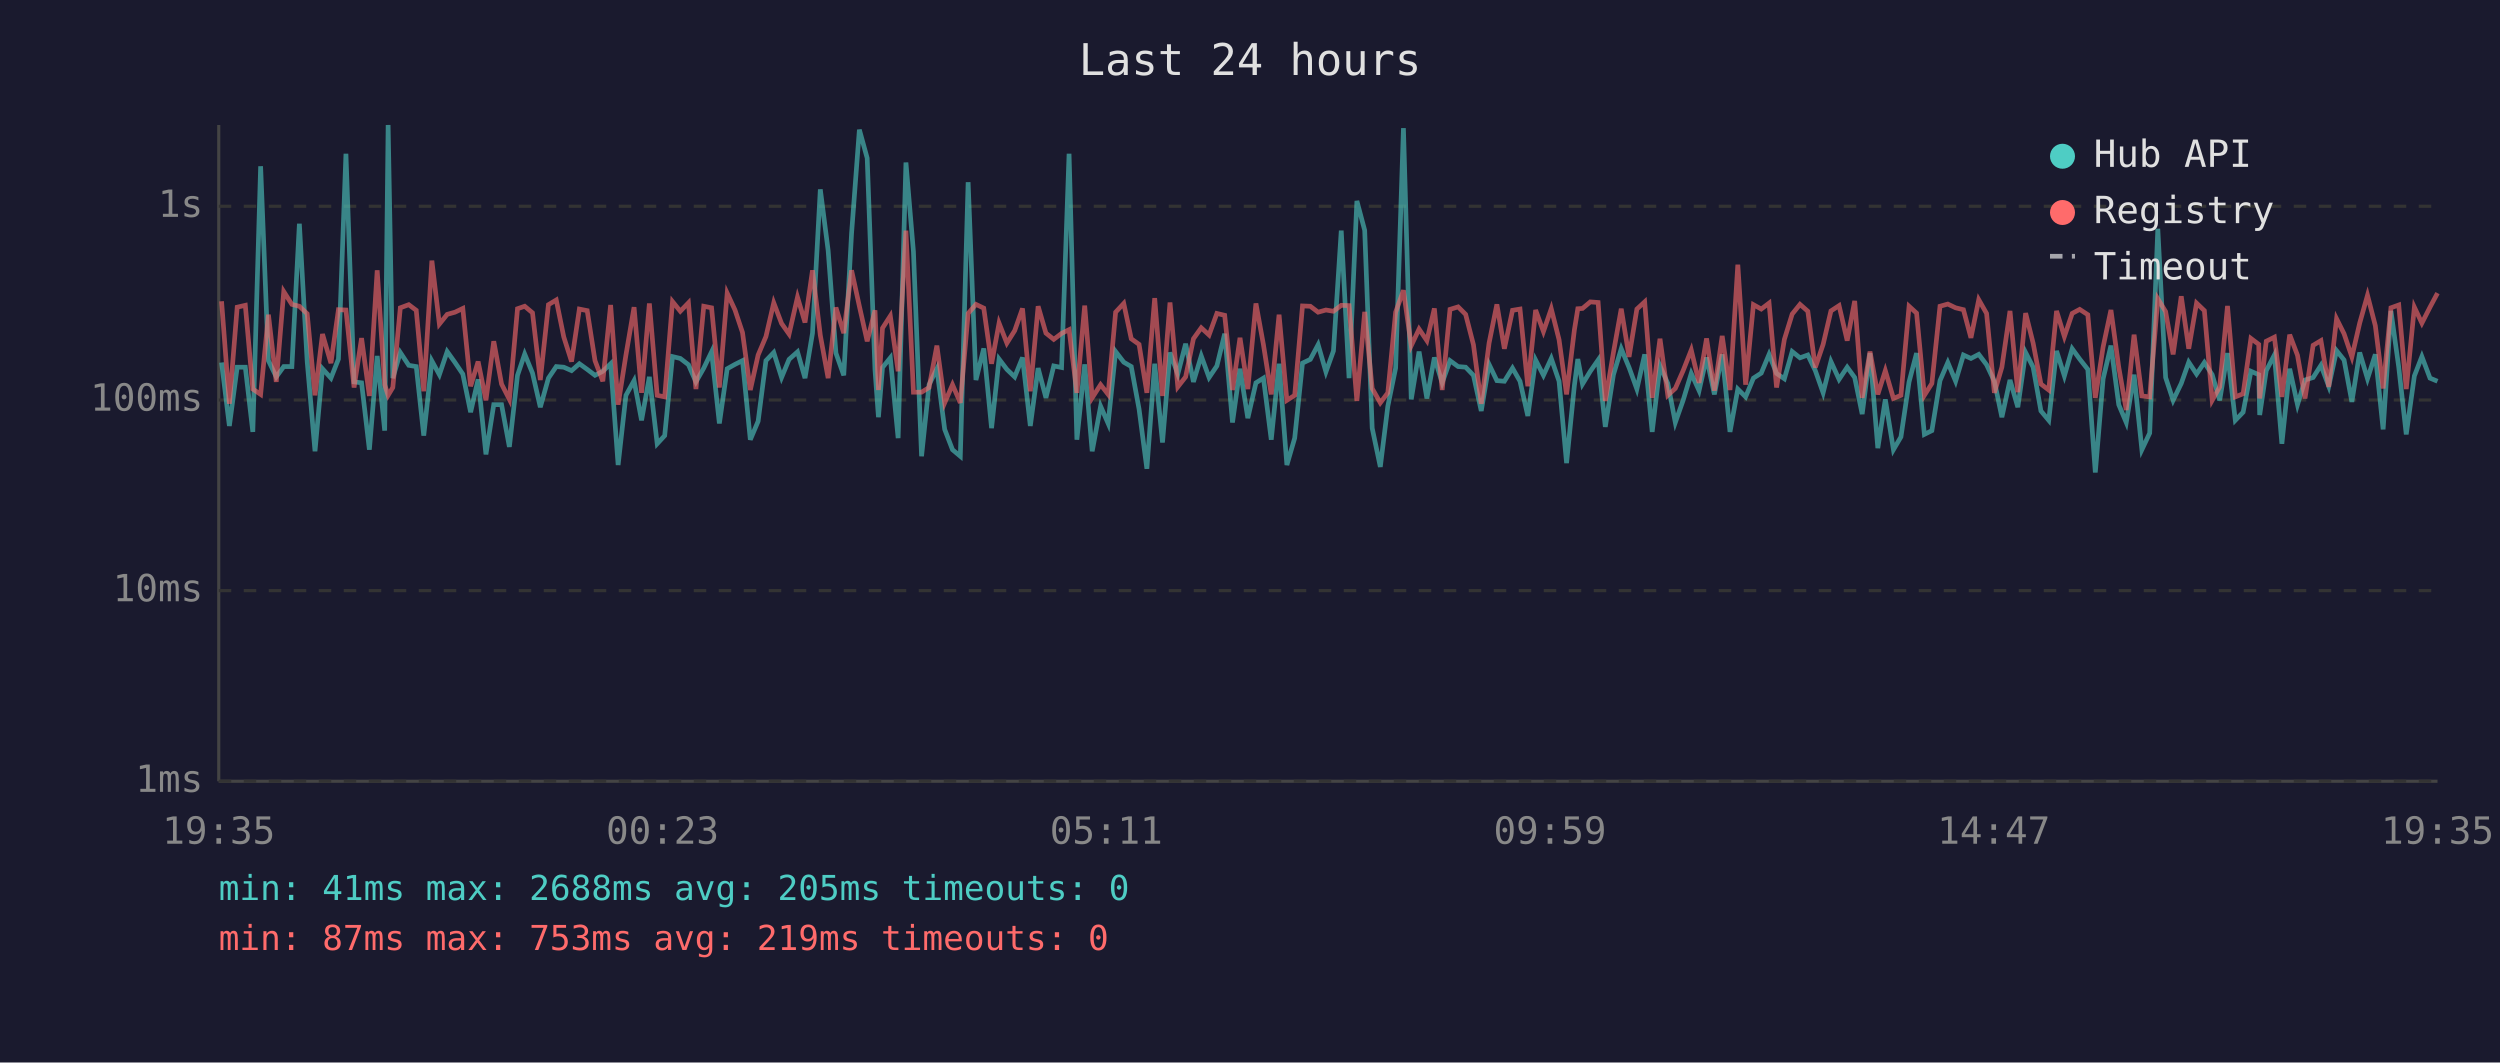
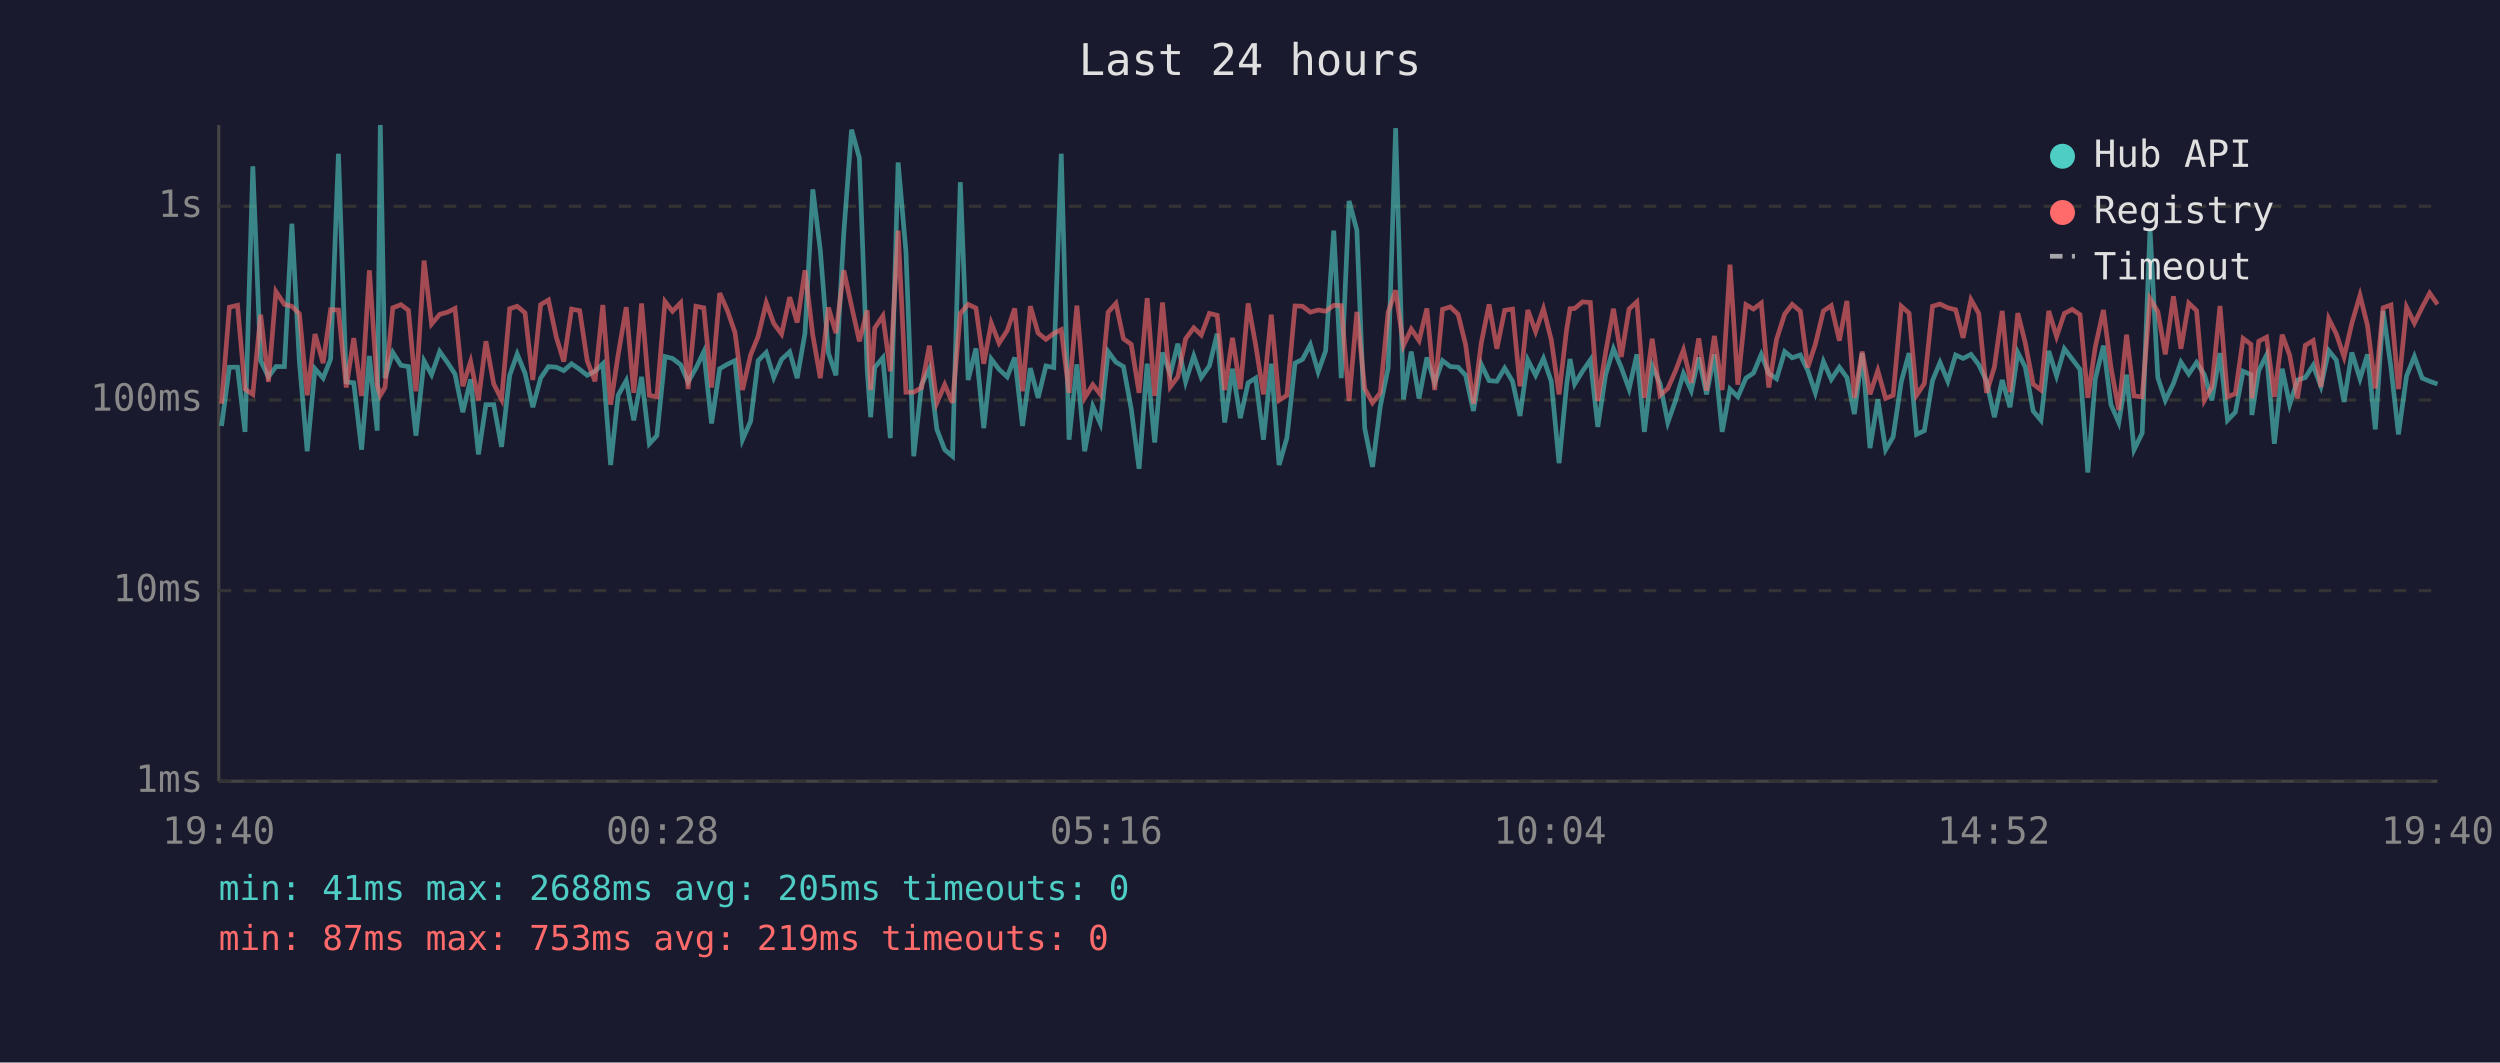
<svg xmlns="http://www.w3.org/2000/svg" viewBox="0 0 800 340" font-family="monospace" font-size="12">
  <rect width="800" height="340" fill="#1a1a2e" />
  <text x="400" y="24" fill="#e0e0e0" font-size="14" text-anchor="middle">Last 24 hours</text>
  <line x1="70" y1="40" x2="70" y2="250" stroke="#444" stroke-width="1" />
  <line x1="70" y1="250" x2="780" y2="250" stroke="#444" stroke-width="1" />
  <line x1="70" y1="250" x2="780" y2="250" stroke="#333" stroke-width="1" stroke-dasharray="4" />
  <text x="65" y="250" fill="#888" text-anchor="end" dominant-baseline="middle">1ms</text>
  <line x1="70" y1="189" x2="780" y2="189" stroke="#333" stroke-width="1" stroke-dasharray="4" />
  <text x="65" y="189" fill="#888" text-anchor="end" dominant-baseline="middle">10ms</text>
  <line x1="70" y1="128" x2="780" y2="128" stroke="#333" stroke-width="1" stroke-dasharray="4" />
  <text x="65" y="128" fill="#888" text-anchor="end" dominant-baseline="middle">100ms</text>
  <line x1="70" y1="66" x2="780" y2="66" stroke="#333" stroke-width="1" stroke-dasharray="4" />
  <text x="65" y="66" fill="#888" text-anchor="end" dominant-baseline="middle">1s</text>
-   <text x="70" y="270" fill="#888" text-anchor="middle">19:35</text>
-   <text x="212" y="270" fill="#888" text-anchor="middle">00:23</text>
-   <text x="354" y="270" fill="#888" text-anchor="middle">05:11</text>
-   <text x="496" y="270" fill="#888" text-anchor="middle">09:59</text>
-   <text x="638" y="270" fill="#888" text-anchor="middle">14:47</text>
-   <text x="780" y="270" fill="#888" text-anchor="middle">19:35</text>
-   <polyline points="70.9,116.0 73.4,136.3 75.9,117.5 78.5,117.5 80.9,138.2 83.4,53.2 85.9,115.4 88.4,120.6 90.8,117.3 93.4,117.3 95.8,71.6 98.3,115.7 100.8,144.4 103.2,118.0 105.9,121.0 108.3,114.9 110.7,49.2 113.3,122.2 115.7,122.5 118.2,143.9 120.7,113.9 123.1,137.8 124.2,40.0 125.7,121.0 128.1,112.8 130.8,116.9 133.2,117.3 135.6,139.4 138.2,115.5 140.6,119.9 143.1,112.5 145.6,116.0 148.1,119.7 150.6,131.9 153.0,121.4 155.5,145.4 158.0,129.5 160.5,129.5 163.0,143.0 165.6,120.1 167.9,113.3 170.4,119.4 172.9,130.3 175.5,121.0 178.0,117.3 180.4,117.5 182.9,118.6 185.4,116.4 187.9,118.2 190.4,120.1 192.9,118.8 195.4,116.4 197.8,148.8 200.3,126.5 202.9,121.8 205.3,134.5 207.8,120.6 210.3,142.0 212.7,139.4 215.2,114.1 217.7,114.7 220.3,116.7 222.7,122.2 225.2,117.8 227.7,112.6 230.2,135.5 232.7,118.0 235.2,116.6 237.6,115.4 240.1,140.7 242.6,134.8 245.1,115.4 247.6,112.8 250.1,120.8 252.5,115.0 255.2,112.6 257.6,121.0 260.0,106.6 262.5,60.6 265.0,80.1 267.5,113.0 270.0,120.1 272.5,74.7 275.0,41.5 277.5,50.6 280.0,118.4 281.1,133.5 282.4,117.6 284.9,114.5 287.4,140.2 289.9,52.0 292.3,80.5 294.9,146.0 297.3,123.1 299.8,118.0 302.3,137.4 304.8,143.9 307.3,146.0 309.8,58.3 312.3,121.6 314.8,111.5 317.3,137.0 319.7,114.9 322.2,118.2 324.7,120.6 327.2,114.4 329.7,136.3 332.2,117.8 334.7,127.3 337.2,117.1 339.7,117.6 342.1,49.2 344.6,140.7 347.1,116.6 349.5,144.4 352.2,130.0 354.6,135.5 357.0,112.5 359.6,115.9 362.0,117.3 364.5,130.9 367.0,150.0 369.5,116.4 372.0,141.6 374.4,112.8 376.9,119.7 379.4,110.0 381.9,122.2 384.4,113.9 386.9,120.8 389.4,117.1 391.9,106.8 394.4,135.2 396.8,118.0 399.3,133.8 401.9,122.5 404.3,121.0 406.8,140.7 409.3,116.4 411.8,148.8 414.3,140.2 416.8,116.2 419.3,115.0 421.8,110.3 424.3,119.0 426.7,112.3 429.2,73.8 431.7,121.0 434.2,64.3 436.7,73.7 439.1,137.0 441.7,149.4 444.1,130.0 446.6,117.8 449.1,41.0 451.6,127.8 454.1,112.5 456.6,127.5 459.0,114.4 461.5,122.5 464.0,115.4 466.6,117.3 469.0,117.5 471.5,120.1 474.0,131.5 476.5,116.6 479.0,121.8 481.4,122.0 484.0,117.8 486.4,122.0 488.9,133.1 491.4,115.2 493.9,120.1 496.4,114.7 498.9,122.0 501.3,148.2 503.8,123.4 504.9,114.9 506.4,122.9 508.9,118.8 511.4,115.2 513.7,136.6 516.3,119.9 518.8,111.6 521.3,117.6 523.8,124.5 526.3,113.4 528.7,138.2 531.2,117.1 533.7,122.7 536.1,135.2 538.6,128.1 541.2,119.5 543.7,125.0 546.1,114.4 548.6,126.2 551.1,113.4 553.6,138.2 556.1,124.5 558.6,127.0 561.1,121.0 563.6,119.4 566.1,113.4 568.5,119.5 571.0,121.2 573.5,112.5 576.0,114.5 578.5,113.6 580.9,118.6 583.4,125.7 585.9,115.7 588.5,121.4 591.1,117.5 593.5,120.8 595.9,132.5 598.4,113.0 600.9,143.4 603.3,127.8 605.9,143.9 608.3,139.8 610.9,122.2 613.3,113.0 615.8,139.0 618.2,137.8 620.8,121.8 623.3,116.0 625.8,122.0 628.3,113.6 630.7,114.7 633.2,113.4 635.7,116.7 638.2,122.0 640.6,133.5 643.2,121.6 645.7,130.3 648.2,112.8 650.6,117.5 653.1,131.5 655.6,134.5 658.1,112.3 660.6,120.3 663.1,111.6 665.5,114.9 668.1,118.2 670.5,151.2 673.0,121.2 675.5,110.6 678.0,129.5 680.4,135.2 682.9,119.9 685.4,143.9 687.9,138.6 690.5,73.2 693.0,120.8 695.4,128.1 698.0,122.7 700.4,115.9 702.9,119.7 705.4,116.0 707.9,119.9 710.3,128.1 712.8,113.0 715.3,134.5 717.8,131.9 720.3,118.8 722.8,119.9 723.1,132.8 725.2,118.6 727.8,113.6 730.2,142.0 732.7,118.0 735.2,129.5 737.6,121.6 740.2,120.8 742.7,116.9 745.2,123.6 747.7,112.2 750.1,115.2 752.6,128.6 755.1,112.8 757.6,121.2 760.1,113.4 762.6,137.4 765.1,99.5 767.6,117.5 770.0,139.0 772.6,120.3 775.0,114.1 777.6,121.0 780.0,122.0" fill="none" stroke="#4ecdc4" stroke-width="1.5" opacity="0.6" />
-   <polyline points="70.9,96.4 73.4,129.2 75.9,98.3 78.5,97.7 80.9,124.5 83.4,126.2 85.9,100.7 88.4,122.2 90.8,93.3 93.4,97.4 95.8,98.0 98.3,100.4 100.8,126.5 103.2,106.9 105.9,116.2 108.3,99.1 110.7,99.2 113.3,124.0 115.7,108.2 118.2,126.7 120.7,86.5 123.1,123.1 124.2,126.5 125.7,124.0 128.1,98.5 130.8,97.5 133.2,99.3 135.6,125.2 138.2,83.4 140.6,103.7 143.1,100.6 145.6,99.9 148.1,98.7 150.6,123.6 153.0,115.7 155.5,128.1 158.0,109.2 160.5,122.9 163.0,127.8 165.6,98.8 167.9,98.0 170.4,100.1 172.9,121.6 175.5,97.5 178.0,96.0 180.4,107.8 182.9,115.7 185.4,98.9 187.9,99.4 190.4,115.4 192.9,122.0 195.4,97.6 197.8,129.5 200.3,113.6 202.9,98.3 205.3,125.7 207.8,97.1 210.3,126.5 212.7,127.0 215.2,96.5 217.7,99.6 220.3,96.9 222.7,124.5 225.2,98.0 227.7,98.5 230.2,124.0 232.7,93.8 235.2,99.2 237.6,106.4 240.1,124.8 242.6,113.6 245.1,107.7 247.6,96.9 250.1,103.5 252.5,106.9 255.2,95.1 257.6,103.2 260.0,86.5 262.5,107.3 265.0,121.0 267.5,98.4 270.0,106.6 272.5,86.5 275.0,98.0 277.5,109.2 280.0,99.3 281.1,124.8 282.4,105.0 284.9,101.1 287.4,118.8 289.9,73.8 292.3,125.5 294.9,125.5 297.3,124.0 299.8,110.6 302.3,128.9 304.8,123.1 307.3,128.9 309.8,100.3 312.3,97.4 314.8,98.6 317.3,116.4 319.7,103.4 322.2,109.8 324.7,105.8 327.2,98.7 329.7,125.2 332.2,98.0 334.7,106.6 337.2,108.6 339.7,106.7 342.1,105.5 344.6,125.7 347.1,97.8 349.5,127.3 352.2,123.1 354.6,126.2 357.0,99.9 359.6,97.1 362.0,108.4 364.5,110.2 367.0,125.7 369.5,95.4 372.0,126.7 374.4,96.8 376.9,123.8 379.4,120.6 381.9,108.4 384.4,104.9 386.9,107.2 389.4,100.3 391.9,100.9 394.4,124.8 396.8,108.1 399.3,124.5 401.9,97.1 404.3,110.3 406.8,126.2 409.3,100.7 411.8,128.1 414.3,126.5 416.8,97.9 419.3,98.0 421.8,99.9 424.3,99.2 426.7,99.6 429.2,97.7 431.7,97.8 434.2,128.3 436.7,99.8 439.1,124.3 441.7,128.9 444.1,125.7 446.6,99.9 449.1,92.9 451.6,110.6 454.1,105.3 456.6,109.0 459.0,98.7 461.5,124.8 464.0,99.0 466.6,98.2 469.0,100.6 471.5,110.3 474.0,129.2 476.5,109.8 479.0,97.4 481.4,111.6 484.0,99.3 486.4,98.9 488.9,123.6 491.4,99.2 493.9,106.1 496.4,98.8 498.9,108.7 501.3,126.2 503.8,105.6 504.9,98.8 506.4,98.7 508.9,96.6 511.4,96.8 513.7,128.3 516.3,112.8 518.8,98.8 521.3,114.2 523.8,98.9 526.3,96.6 528.7,127.3 531.2,108.4 533.7,126.5 536.1,124.3 538.6,118.6 541.2,112.0 543.7,122.5 546.1,108.3 548.6,125.0 551.1,107.5 553.6,124.8 556.1,84.7 558.6,123.1 561.1,97.5 563.6,98.9 566.1,97.0 568.5,124.0 571.0,108.6 573.5,100.5 576.0,97.4 578.5,99.6 580.9,117.6 583.4,110.2 585.9,99.5 588.5,97.8 591.1,109.0 593.5,96.3 595.9,127.3 598.4,112.5 600.9,126.2 603.3,118.6 605.9,127.5 608.3,126.5 610.9,98.0 613.3,100.2 615.8,126.5 618.2,122.7 620.8,98.0 623.3,97.3 625.8,98.5 628.3,99.1 630.7,108.1 633.2,95.9 635.7,100.3 638.2,125.7 640.6,117.5 643.2,99.5 645.7,125.5 648.2,100.2 650.6,109.8 653.1,122.9 655.6,124.8 658.1,99.5 660.6,107.7 663.1,100.3 665.5,99.0 668.1,100.7 670.5,127.3 673.0,111.0 675.5,99.2 678.0,117.5 680.4,131.2 682.9,107.1 685.4,126.7 687.9,127.0 690.5,95.6 693.0,99.7 695.4,113.4 698.0,94.8 700.4,111.6 702.9,97.0 705.4,99.4 707.9,128.1 710.3,123.8 712.8,97.9 715.3,127.0 717.8,126.0 720.3,108.3 722.8,110.2 723.1,127.5 725.2,109.2 727.8,107.9 730.2,127.0 732.7,107.1 735.2,113.7 737.6,127.5 740.2,110.5 742.7,109.0 745.2,123.8 747.7,102.0 750.1,106.8 752.6,114.2 755.1,103.4 757.6,94.5 760.1,104.2 762.6,124.3 765.1,98.5 767.6,97.6 770.0,124.5 772.6,98.3 775.0,103.4 777.6,98.3 780.0,93.8" fill="none" stroke="#ff6b6b" stroke-width="1.5" opacity="0.6" />
+   <text x="70" y="270" fill="#888" text-anchor="middle">19:40</text>
+   <text x="212" y="270" fill="#888" text-anchor="middle">00:28</text>
+   <text x="354" y="270" fill="#888" text-anchor="middle">05:16</text>
+   <text x="496" y="270" fill="#888" text-anchor="middle">10:04</text>
+   <text x="638" y="270" fill="#888" text-anchor="middle">14:52</text>
+   <text x="780" y="270" fill="#888" text-anchor="middle">19:40</text>
+   <polyline points="70.9,136.3 73.4,117.5 76.0,117.5 78.4,138.2 80.9,53.2 83.4,115.4 85.9,120.6 88.3,117.3 91.0,117.3 93.4,71.6 95.8,115.7 98.3,144.4 100.8,118.0 103.4,121.0 105.8,114.9 108.3,49.2 110.8,122.2 113.2,122.5 115.7,143.9 118.2,113.9 120.7,137.8 121.7,40.0 123.2,121.0 125.7,112.8 128.3,116.9 130.7,117.3 133.1,139.4 135.7,115.5 138.1,119.9 140.7,112.5 143.2,116.0 145.6,119.7 148.1,131.9 150.6,121.4 153.1,145.4 155.5,129.5 158.0,129.5 160.5,143.0 163.1,120.1 165.5,113.3 168.0,119.4 170.5,130.3 173.0,121.0 175.5,117.3 178.0,117.5 180.4,118.6 182.9,116.4 185.5,118.2 187.9,120.1 190.4,118.8 192.9,116.4 195.4,148.8 197.8,126.5 200.4,121.8 202.8,134.5 205.3,120.6 207.8,142.0 210.2,139.4 212.8,114.1 215.2,114.7 217.8,116.7 220.2,122.2 222.7,117.8 225.2,112.6 227.7,135.5 230.3,118.0 232.7,116.6 235.2,115.4 237.6,140.7 240.2,134.8 242.6,115.4 245.2,112.8 247.6,120.8 250.1,115.0 252.7,112.6 255.1,121.0 257.6,106.6 260.1,60.6 262.5,80.1 265.1,113.0 267.5,120.1 270.0,74.7 272.5,41.5 275.0,50.6 277.5,118.4 278.6,133.5 279.9,117.6 282.5,114.5 284.9,140.2 287.4,52.0 289.9,80.5 292.4,146.0 294.9,123.1 297.4,118.0 299.8,137.4 302.3,143.9 304.8,146.0 307.3,58.3 309.8,121.6 312.3,111.5 314.8,137.0 317.2,114.9 319.7,118.2 322.3,120.6 324.7,114.4 327.2,136.3 329.7,117.8 332.2,127.3 334.7,117.1 337.2,117.6 339.6,49.2 342.1,140.7 344.6,116.6 347.1,144.4 349.7,130.0 352.1,135.5 354.6,112.5 357.1,115.9 359.5,117.3 362.0,130.9 364.5,150.0 367.1,116.4 369.5,141.6 372.0,112.8 374.5,119.7 376.9,110.0 379.4,122.2 382.0,113.9 384.4,120.8 387.0,117.1 389.5,106.8 391.9,135.2 394.4,118.0 396.9,133.8 399.4,122.5 401.8,121.0 404.3,140.7 406.8,116.4 409.3,148.8 411.8,140.2 414.4,116.2 416.8,115.0 419.3,110.3 421.8,119.0 424.2,112.3 426.8,73.8 429.2,121.0 431.7,64.3 434.2,73.7 436.7,137.0 439.2,149.4 441.7,130.0 444.2,117.8 446.6,41.0 449.1,127.8 451.6,112.5 454.1,127.5 456.6,114.4 459.1,122.5 461.6,115.4 464.1,117.3 466.6,117.5 469.0,120.1 471.5,131.5 474.0,116.6 476.5,121.8 479.0,122.0 481.5,117.8 484.0,122.0 486.4,133.1 488.9,115.2 491.4,120.1 493.9,114.7 496.4,122.0 498.9,148.2 501.3,123.4 502.4,114.9 503.9,122.9 506.4,118.8 508.9,115.2 511.3,136.6 513.8,119.9 516.3,111.6 518.8,117.6 521.3,124.5 523.8,113.4 526.2,138.2 528.7,117.1 531.2,122.7 533.7,135.2 536.2,128.1 538.7,119.5 541.2,125.0 543.6,114.4 546.1,126.2 548.6,113.4 551.1,138.2 553.6,124.5 556.1,127.0 558.7,121.0 561.1,119.4 563.6,113.4 566.0,119.5 568.5,121.2 571.1,112.5 573.5,114.5 576.1,113.6 578.5,118.6 580.9,125.7 583.5,115.7 586.0,121.4 588.6,117.5 591.0,120.8 593.4,132.5 595.9,113.0 598.4,143.4 600.9,127.8 603.4,143.9 605.8,139.8 608.4,122.2 610.9,113.0 613.3,139.0 615.8,137.8 618.4,121.8 620.8,116.0 623.3,122.0 625.8,113.6 628.2,114.7 630.7,113.4 633.2,116.7 635.7,122.0 638.2,133.5 640.7,121.6 643.2,130.3 645.7,112.8 648.1,117.5 650.6,131.5 653.1,134.5 655.6,112.3 658.1,120.3 660.6,111.6 663.1,114.9 665.6,118.2 668.1,151.2 670.5,121.2 673.1,110.6 675.5,129.5 678.0,135.2 680.5,119.9 682.9,143.9 685.5,138.6 688.0,73.2 690.5,120.8 692.9,128.1 695.5,122.7 697.9,115.9 700.4,119.7 702.9,116.0 705.4,119.9 707.8,128.1 710.4,113.0 712.8,134.5 715.3,131.9 717.8,118.8 720.3,119.9 720.6,132.8 722.8,118.6 725.3,113.6 727.8,142.0 730.3,118.0 732.7,129.5 735.2,121.6 737.7,120.8 740.2,116.9 742.7,123.6 745.2,112.2 747.6,115.2 750.1,128.6 752.6,112.8 755.2,121.2 757.6,113.4 760.1,137.4 762.6,99.5 765.1,117.5 767.5,139.0 770.1,120.3 772.6,114.1 775.1,121.0 777.5,122.0 780.0,122.9" fill="none" stroke="#4ecdc4" stroke-width="1.5" opacity="0.6" />
+   <polyline points="70.9,129.2 73.4,98.3 76.0,97.7 78.4,124.5 80.9,126.2 83.4,100.7 85.9,122.2 88.3,93.3 91.0,97.4 93.4,98.0 95.8,100.4 98.3,126.5 100.8,106.9 103.4,116.2 105.8,99.1 108.3,99.2 110.8,124.0 113.2,108.2 115.7,126.7 118.2,86.5 120.7,123.1 121.7,126.5 123.2,124.0 125.7,98.5 128.3,97.5 130.7,99.3 133.1,125.2 135.7,83.4 138.1,103.7 140.7,100.6 143.2,99.9 145.6,98.7 148.1,123.6 150.6,115.7 153.1,128.1 155.5,109.2 158.0,122.9 160.5,127.8 163.1,98.8 165.5,98.0 168.0,100.1 170.5,121.6 173.0,97.5 175.5,96.0 178.0,107.8 180.4,115.7 182.9,98.9 185.5,99.4 187.9,115.4 190.4,122.0 192.9,97.6 195.4,129.5 197.8,113.6 200.4,98.3 202.8,125.7 205.3,97.1 207.8,126.5 210.2,127.0 212.8,96.5 215.2,99.6 217.8,96.9 220.2,124.5 222.7,98.0 225.2,98.5 227.7,124.0 230.3,93.8 232.7,99.2 235.2,106.4 237.6,124.8 240.2,113.6 242.6,107.7 245.2,96.9 247.6,103.5 250.1,106.9 252.7,95.1 255.1,103.2 257.6,86.5 260.1,107.3 262.5,121.0 265.1,98.4 267.5,106.6 270.0,86.5 272.5,98.0 275.0,109.2 277.5,99.3 278.6,124.8 279.9,105.0 282.5,101.1 284.9,118.8 287.4,73.8 289.9,125.5 292.4,125.5 294.9,124.0 297.4,110.6 299.8,128.9 302.3,123.1 304.8,128.9 307.3,100.3 309.8,97.4 312.3,98.6 314.8,116.4 317.2,103.4 319.7,109.8 322.3,105.8 324.7,98.7 327.2,125.2 329.7,98.0 332.2,106.6 334.7,108.6 337.2,106.7 339.6,105.5 342.1,125.7 344.6,97.8 347.1,127.3 349.7,123.1 352.1,126.2 354.6,99.9 357.1,97.1 359.5,108.4 362.0,110.2 364.5,125.7 367.1,95.4 369.5,126.7 372.0,96.8 374.5,123.8 376.9,120.6 379.4,108.4 382.0,104.9 384.4,107.2 387.0,100.3 389.5,100.9 391.9,124.8 394.4,108.1 396.9,124.5 399.4,97.1 401.8,110.3 404.3,126.2 406.8,100.7 409.3,128.1 411.8,126.5 414.4,97.9 416.8,98.0 419.3,99.9 421.8,99.2 424.2,99.6 426.8,97.7 429.2,97.8 431.7,128.3 434.2,99.8 436.7,124.3 439.2,128.9 441.7,125.7 444.2,99.9 446.6,92.9 449.1,110.6 451.6,105.3 454.1,109.0 456.6,98.7 459.1,124.8 461.6,99.0 464.1,98.2 466.6,100.6 469.0,110.3 471.5,129.2 474.0,109.8 476.5,97.4 479.0,111.6 481.5,99.3 484.0,98.9 486.4,123.6 488.9,99.2 491.4,106.1 493.9,98.8 496.4,108.7 498.9,126.2 501.3,105.6 502.4,98.8 503.9,98.7 506.4,96.6 508.9,96.8 511.3,128.3 513.8,112.8 516.3,98.8 518.8,114.2 521.3,98.9 523.8,96.6 526.2,127.3 528.7,108.4 531.2,126.5 533.7,124.3 536.2,118.6 538.7,112.0 541.2,122.5 543.6,108.3 546.1,125.0 548.6,107.5 551.1,124.8 553.6,84.7 556.1,123.1 558.7,97.5 561.1,98.9 563.6,97.0 566.0,124.0 568.5,108.6 571.1,100.5 573.5,97.4 576.1,99.6 578.5,117.6 580.9,110.2 583.5,99.5 586.0,97.8 588.6,109.0 591.0,96.3 593.4,127.3 595.9,112.5 598.4,126.2 600.9,118.6 603.4,127.5 605.8,126.5 608.4,98.0 610.9,100.2 613.3,126.5 615.8,122.7 618.4,98.0 620.8,97.3 623.3,98.5 625.8,99.1 628.2,108.1 630.7,95.9 633.2,100.3 635.7,125.7 638.2,117.5 640.7,99.5 643.2,125.5 645.7,100.2 648.1,109.8 650.6,122.9 653.1,124.8 655.6,99.5 658.1,107.7 660.6,100.3 663.1,99.0 665.6,100.7 668.1,127.3 670.5,111.0 673.1,99.2 675.5,117.5 678.0,131.2 680.5,107.1 682.9,126.7 685.5,127.0 688.0,95.6 690.5,99.7 692.9,113.4 695.5,94.8 697.9,111.6 700.4,97.0 702.9,99.4 705.4,128.1 707.8,123.8 710.4,97.9 712.8,127.0 715.3,126.0 717.8,108.3 720.3,110.2 720.6,127.5 722.8,109.2 725.3,107.9 727.8,127.0 730.3,107.1 732.7,113.7 735.2,127.5 737.7,110.5 740.2,109.0 742.7,123.8 745.2,102.0 747.6,106.8 750.1,114.2 752.6,103.4 755.2,94.5 757.6,104.2 760.1,124.3 762.6,98.5 765.1,97.6 767.5,124.5 770.1,98.3 772.6,103.4 775.1,98.3 777.5,93.8 780.0,97.4" fill="none" stroke="#ff6b6b" stroke-width="1.5" opacity="0.6" />
  <circle cx="660" cy="50" r="4" fill="#4ecdc4" />
  <text x="670" y="50" fill="#e0e0e0" dominant-baseline="middle">Hub API</text>
  <circle cx="660" cy="68" r="4" fill="#ff6b6b" />
  <text x="670" y="68" fill="#e0e0e0" dominant-baseline="middle">Registry</text>
  <line x1="656" y1="82" x2="664" y2="82" stroke="#e0e0e0" stroke-width="1.5" stroke-dasharray="4,3" opacity="0.7" />
  <text x="670" y="86" fill="#e0e0e0" dominant-baseline="middle">Timeout</text>
  <text x="70" y="288" fill="#4ecdc4" font-size="11">min: 41ms  max: 2688ms  avg: 205ms  timeouts: 0</text>
  <text x="70" y="304" fill="#ff6b6b" font-size="11">min: 87ms  max: 753ms  avg: 219ms  timeouts: 0</text>
</svg>
